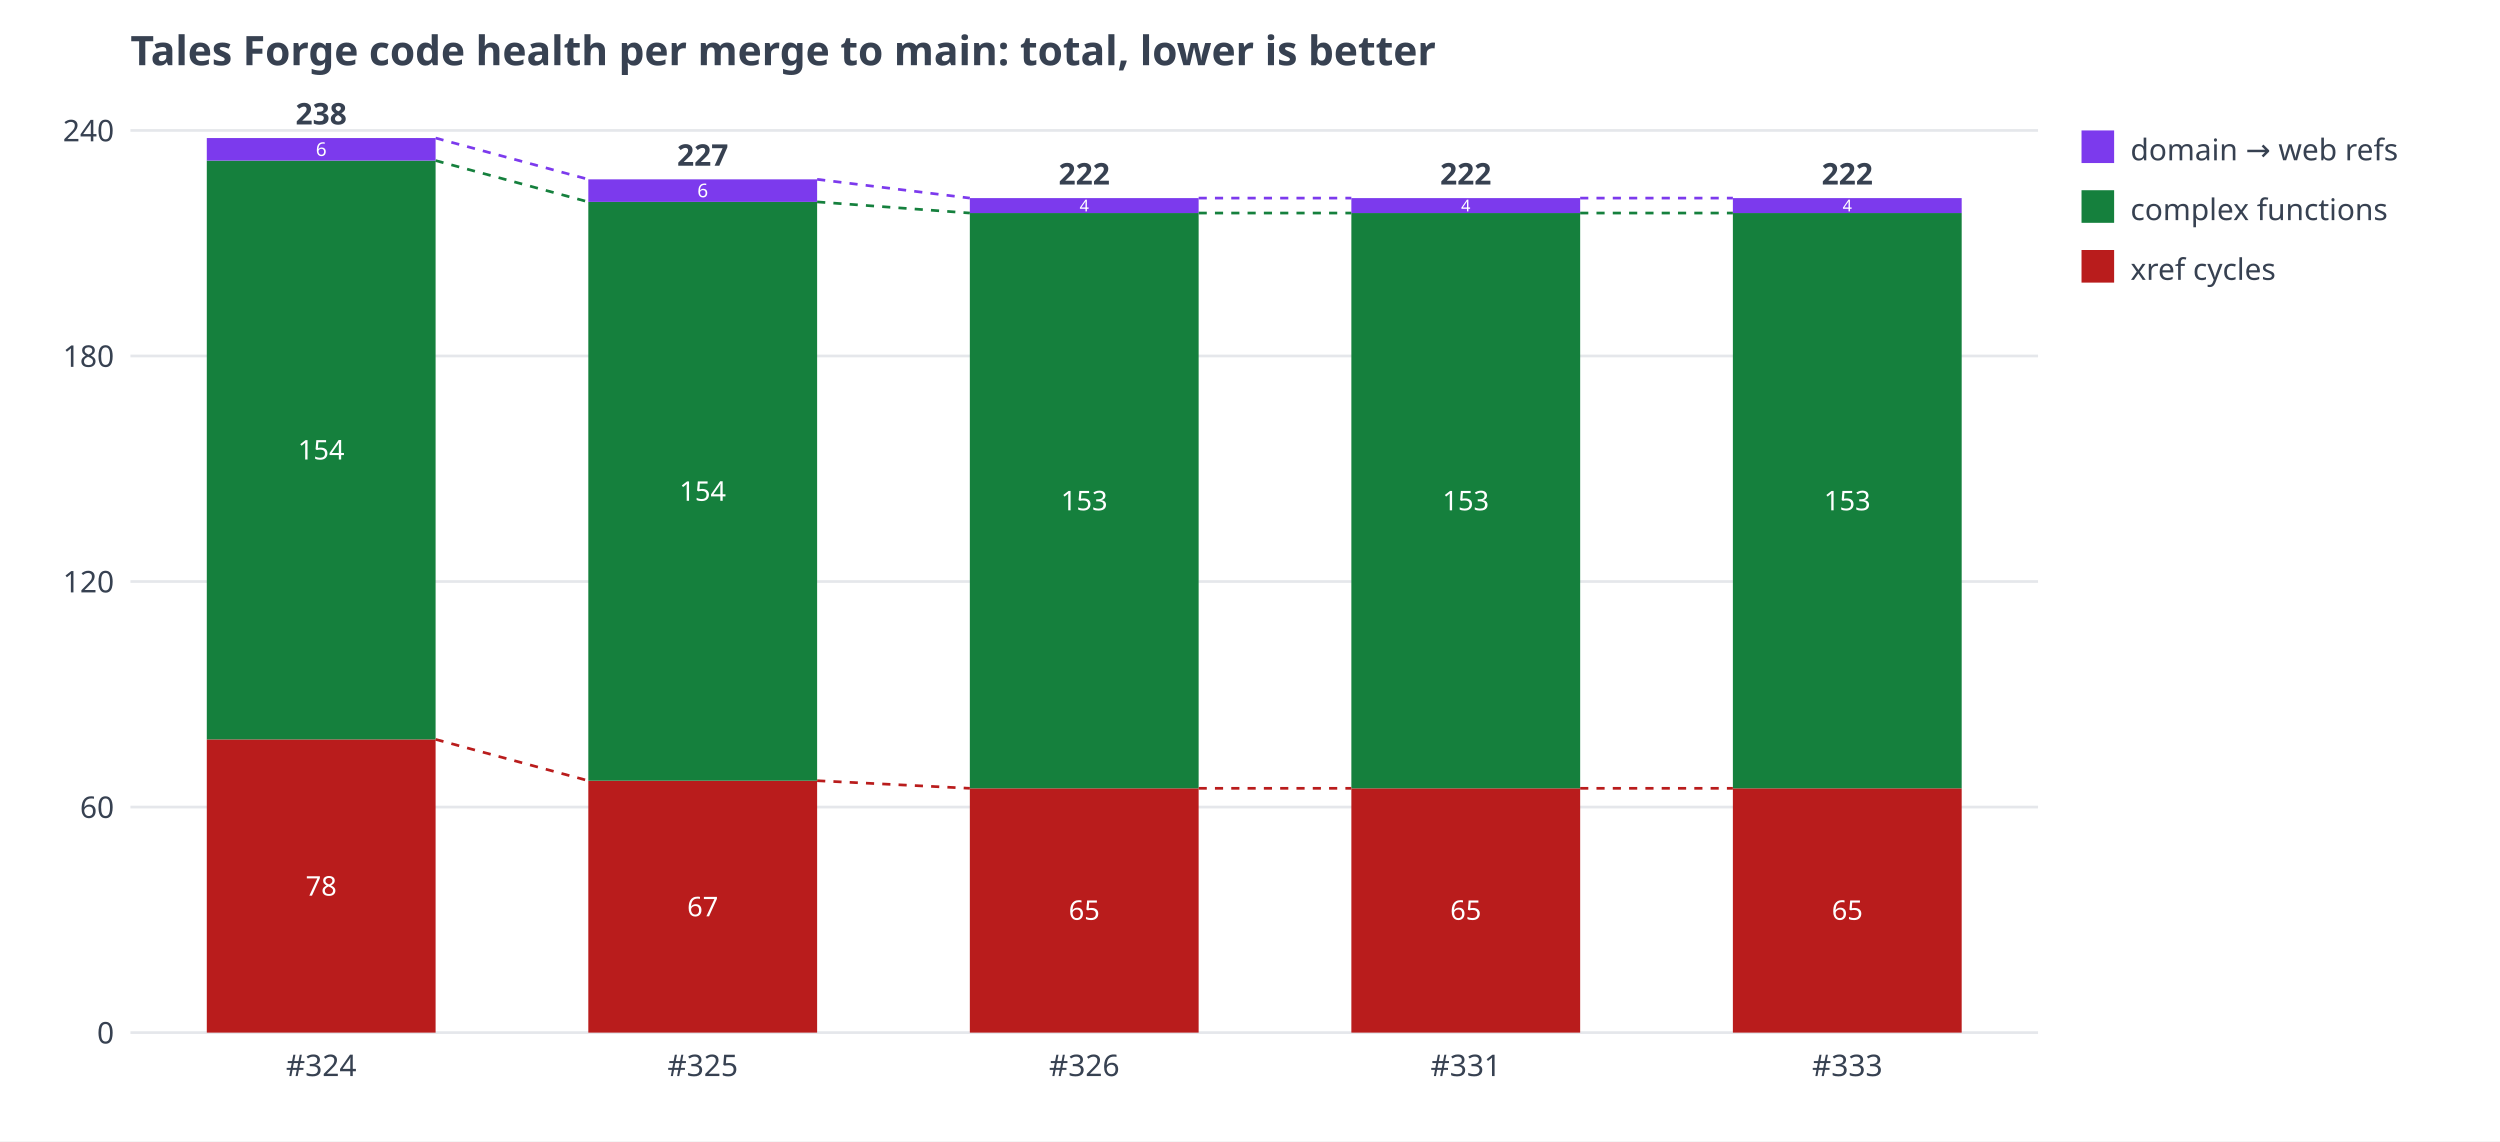
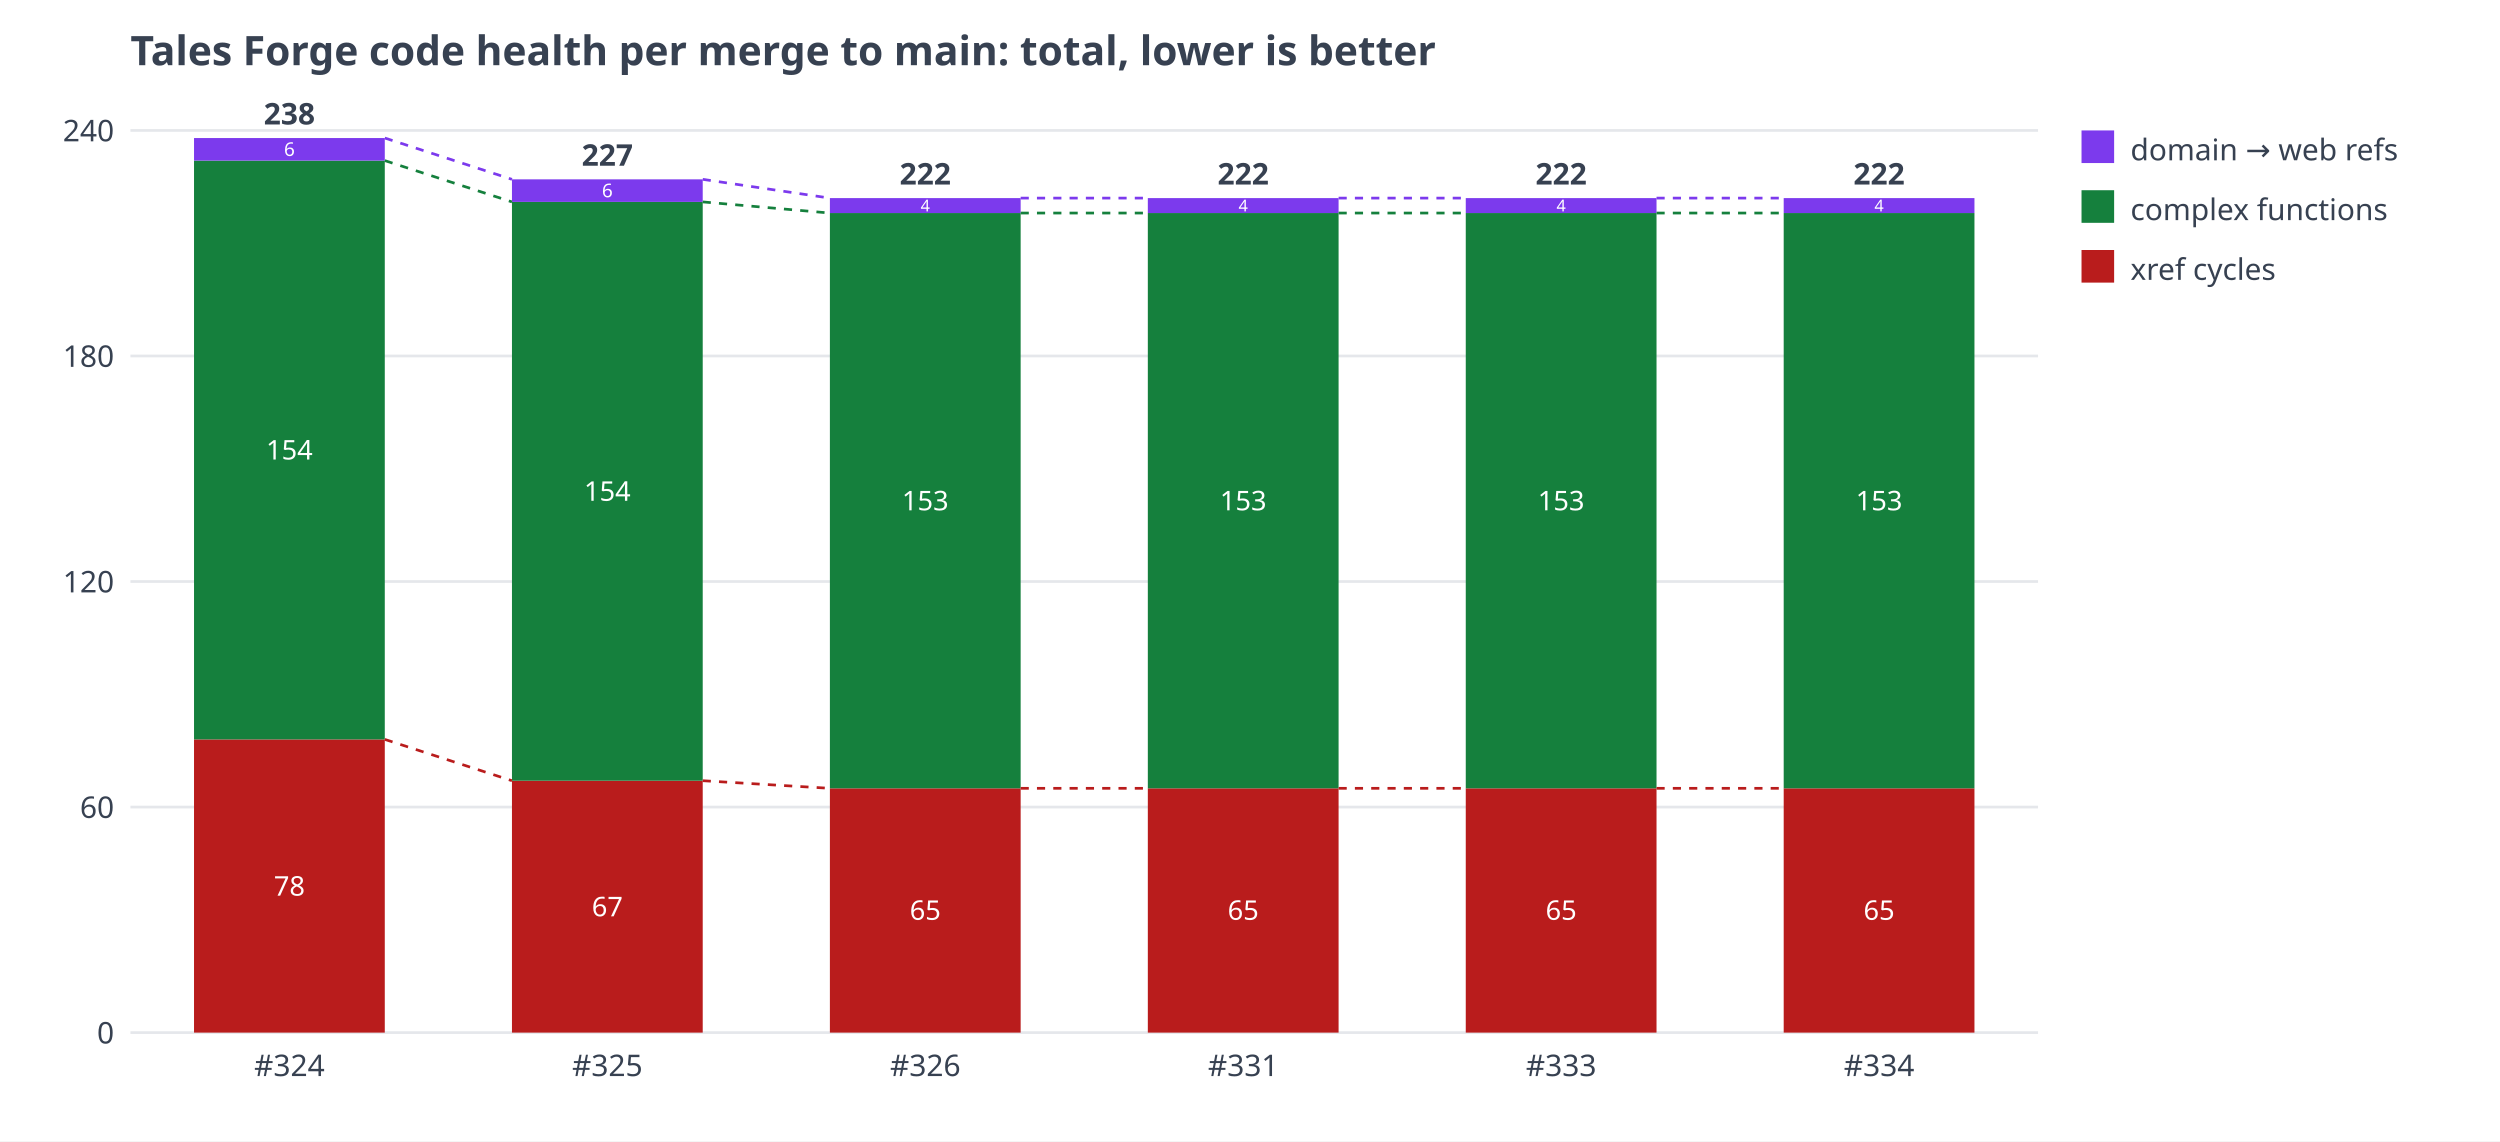
<svg xmlns="http://www.w3.org/2000/svg" width="920" height="420" viewBox="0 0 920 420" font-family="sans-serif" font-size="11" fill="#374151">
  <rect width="920" height="420" fill="#ffffff" />
  <text x="48" y="24" font-size="15" font-weight="bold">Tales Forge code health per merge to main: total, lower is better</text>
  <line x1="48" y1="380.0" x2="750" y2="380.0" stroke="#e5e7eb" />
  <text x="42" y="384.0" text-anchor="end">0</text>
  <line x1="48" y1="297.0" x2="750" y2="297.0" stroke="#e5e7eb" />
  <text x="42" y="301.0" text-anchor="end">60</text>
  <line x1="48" y1="214.0" x2="750" y2="214.0" stroke="#e5e7eb" />
  <text x="42" y="218.0" text-anchor="end">120</text>
  <line x1="48" y1="131.0" x2="750" y2="131.0" stroke="#e5e7eb" />
  <text x="42" y="135.0" text-anchor="end">180</text>
  <line x1="48" y1="48.0" x2="750" y2="48.0" stroke="#e5e7eb" />
  <text x="42" y="52.0" text-anchor="end">240</text>
-   <rect x="76.1" y="272.1" width="84.2" height="107.9" fill="#b91c1c" />
-   <text x="118.2" y="329.6" text-anchor="middle" fill="#ffffff" font-size="10">78</text>
-   <rect x="76.1" y="59.1" width="84.2" height="213.0" fill="#15803d" />
-   <text x="118.2" y="169.1" text-anchor="middle" fill="#ffffff" font-size="10">154</text>
-   <rect x="76.1" y="50.8" width="84.2" height="8.3" fill="#7c3aed" />
-   <text x="118.2" y="57.4" text-anchor="middle" fill="#ffffff" font-size="7">6</text>
-   <text x="118.2" y="45.8" text-anchor="middle" font-weight="bold">238</text>
-   <text x="118.2" y="396" text-anchor="middle">#324</text>
-   <rect x="216.5" y="287.3" width="84.2" height="92.7" fill="#b91c1c" />
-   <text x="258.6" y="337.2" text-anchor="middle" fill="#ffffff" font-size="10">67</text>
-   <rect x="216.5" y="74.3" width="84.2" height="213.0" fill="#15803d" />
-   <text x="258.6" y="184.3" text-anchor="middle" fill="#ffffff" font-size="10">154</text>
-   <rect x="216.5" y="66.0" width="84.2" height="8.3" fill="#7c3aed" />
-   <text x="258.6" y="72.6" text-anchor="middle" fill="#ffffff" font-size="7">6</text>
-   <text x="258.6" y="61.0" text-anchor="middle" font-weight="bold">227</text>
-   <text x="258.6" y="396" text-anchor="middle">#325</text>
-   <rect x="356.9" y="290.1" width="84.2" height="89.9" fill="#b91c1c" />
-   <text x="399.0" y="338.5" text-anchor="middle" fill="#ffffff" font-size="10">65</text>
-   <rect x="356.9" y="78.4" width="84.2" height="211.7" fill="#15803d" />
-   <text x="399.0" y="187.8" text-anchor="middle" fill="#ffffff" font-size="10">153</text>
-   <rect x="356.9" y="72.9" width="84.2" height="5.5" fill="#7c3aed" />
-   <text x="399.0" y="77.8" text-anchor="middle" fill="#ffffff" font-size="6">4</text>
-   <text x="399.0" y="67.9" text-anchor="middle" font-weight="bold">222</text>
-   <text x="399.0" y="396" text-anchor="middle">#326</text>
-   <rect x="497.3" y="290.1" width="84.2" height="89.9" fill="#b91c1c" />
-   <text x="539.4" y="338.5" text-anchor="middle" fill="#ffffff" font-size="10">65</text>
-   <rect x="497.3" y="78.4" width="84.2" height="211.7" fill="#15803d" />
-   <text x="539.4" y="187.8" text-anchor="middle" fill="#ffffff" font-size="10">153</text>
-   <rect x="497.3" y="72.9" width="84.2" height="5.5" fill="#7c3aed" />
-   <text x="539.4" y="77.8" text-anchor="middle" fill="#ffffff" font-size="6">4</text>
-   <text x="539.4" y="67.9" text-anchor="middle" font-weight="bold">222</text>
-   <text x="539.4" y="396" text-anchor="middle">#331</text>
-   <rect x="637.7" y="290.1" width="84.2" height="89.9" fill="#b91c1c" />
-   <text x="679.8" y="338.5" text-anchor="middle" fill="#ffffff" font-size="10">65</text>
-   <rect x="637.7" y="78.4" width="84.2" height="211.7" fill="#15803d" />
-   <text x="679.8" y="187.8" text-anchor="middle" fill="#ffffff" font-size="10">153</text>
-   <rect x="637.7" y="72.9" width="84.2" height="5.5" fill="#7c3aed" />
-   <text x="679.8" y="77.8" text-anchor="middle" fill="#ffffff" font-size="6">4</text>
-   <text x="679.8" y="67.9" text-anchor="middle" font-weight="bold">222</text>
-   <text x="679.8" y="396" text-anchor="middle">#333</text>
-   <line x1="160.3" y1="272.1" x2="216.5" y2="287.3" stroke="#b91c1c" stroke-width="1" stroke-dasharray="3 3" />
-   <line x1="160.3" y1="59.1" x2="216.5" y2="74.3" stroke="#15803d" stroke-width="1" stroke-dasharray="3 3" />
-   <line x1="160.3" y1="50.8" x2="216.5" y2="66.0" stroke="#7c3aed" stroke-width="1" stroke-dasharray="3 3" />
-   <line x1="300.7" y1="287.3" x2="356.9" y2="290.1" stroke="#b91c1c" stroke-width="1" stroke-dasharray="3 3" />
-   <line x1="300.7" y1="74.3" x2="356.9" y2="78.4" stroke="#15803d" stroke-width="1" stroke-dasharray="3 3" />
-   <line x1="300.7" y1="66.0" x2="356.9" y2="72.9" stroke="#7c3aed" stroke-width="1" stroke-dasharray="3 3" />
-   <line x1="441.1" y1="290.1" x2="497.3" y2="290.1" stroke="#b91c1c" stroke-width="1" stroke-dasharray="3 3" />
-   <line x1="441.1" y1="78.4" x2="497.3" y2="78.4" stroke="#15803d" stroke-width="1" stroke-dasharray="3 3" />
-   <line x1="441.1" y1="72.9" x2="497.3" y2="72.9" stroke="#7c3aed" stroke-width="1" stroke-dasharray="3 3" />
-   <line x1="581.5" y1="290.1" x2="637.7" y2="290.1" stroke="#b91c1c" stroke-width="1" stroke-dasharray="3 3" />
-   <line x1="581.5" y1="78.4" x2="637.7" y2="78.4" stroke="#15803d" stroke-width="1" stroke-dasharray="3 3" />
-   <line x1="581.5" y1="72.9" x2="637.7" y2="72.9" stroke="#7c3aed" stroke-width="1" stroke-dasharray="3 3" />
+   <rect x="71.4" y="272.1" width="70.2" height="107.9" fill="#b91c1c" />
+   <text x="106.5" y="329.6" text-anchor="middle" fill="#ffffff" font-size="10">78</text>
+   <rect x="71.4" y="59.1" width="70.2" height="213.0" fill="#15803d" />
+   <text x="106.5" y="169.1" text-anchor="middle" fill="#ffffff" font-size="10">154</text>
+   <rect x="71.4" y="50.8" width="70.2" height="8.3" fill="#7c3aed" />
+   <text x="106.5" y="57.4" text-anchor="middle" fill="#ffffff" font-size="7">6</text>
+   <text x="106.5" y="45.8" text-anchor="middle" font-weight="bold">238</text>
+   <text x="106.5" y="396" text-anchor="middle">#324</text>
+   <rect x="188.4" y="287.3" width="70.2" height="92.7" fill="#b91c1c" />
+   <text x="223.5" y="337.2" text-anchor="middle" fill="#ffffff" font-size="10">67</text>
+   <rect x="188.4" y="74.3" width="70.2" height="213.0" fill="#15803d" />
+   <text x="223.5" y="184.3" text-anchor="middle" fill="#ffffff" font-size="10">154</text>
+   <rect x="188.4" y="66.0" width="70.2" height="8.3" fill="#7c3aed" />
+   <text x="223.5" y="72.6" text-anchor="middle" fill="#ffffff" font-size="7">6</text>
+   <text x="223.5" y="61.0" text-anchor="middle" font-weight="bold">227</text>
+   <text x="223.5" y="396" text-anchor="middle">#325</text>
+   <rect x="305.4" y="290.1" width="70.2" height="89.9" fill="#b91c1c" />
+   <text x="340.5" y="338.5" text-anchor="middle" fill="#ffffff" font-size="10">65</text>
+   <rect x="305.4" y="78.4" width="70.2" height="211.7" fill="#15803d" />
+   <text x="340.5" y="187.8" text-anchor="middle" fill="#ffffff" font-size="10">153</text>
+   <rect x="305.4" y="72.9" width="70.2" height="5.5" fill="#7c3aed" />
+   <text x="340.5" y="77.8" text-anchor="middle" fill="#ffffff" font-size="6">4</text>
+   <text x="340.5" y="67.9" text-anchor="middle" font-weight="bold">222</text>
+   <text x="340.5" y="396" text-anchor="middle">#326</text>
+   <rect x="422.4" y="290.1" width="70.2" height="89.9" fill="#b91c1c" />
+   <text x="457.5" y="338.5" text-anchor="middle" fill="#ffffff" font-size="10">65</text>
+   <rect x="422.4" y="78.4" width="70.2" height="211.7" fill="#15803d" />
+   <text x="457.5" y="187.8" text-anchor="middle" fill="#ffffff" font-size="10">153</text>
+   <rect x="422.4" y="72.9" width="70.2" height="5.5" fill="#7c3aed" />
+   <text x="457.5" y="77.8" text-anchor="middle" fill="#ffffff" font-size="6">4</text>
+   <text x="457.5" y="67.9" text-anchor="middle" font-weight="bold">222</text>
+   <text x="457.5" y="396" text-anchor="middle">#331</text>
+   <rect x="539.4" y="290.1" width="70.2" height="89.9" fill="#b91c1c" />
+   <text x="574.5" y="338.5" text-anchor="middle" fill="#ffffff" font-size="10">65</text>
+   <rect x="539.4" y="78.4" width="70.2" height="211.7" fill="#15803d" />
+   <text x="574.5" y="187.8" text-anchor="middle" fill="#ffffff" font-size="10">153</text>
+   <rect x="539.4" y="72.9" width="70.2" height="5.5" fill="#7c3aed" />
+   <text x="574.5" y="77.8" text-anchor="middle" fill="#ffffff" font-size="6">4</text>
+   <text x="574.5" y="67.9" text-anchor="middle" font-weight="bold">222</text>
+   <text x="574.5" y="396" text-anchor="middle">#333</text>
+   <rect x="656.4" y="290.1" width="70.2" height="89.9" fill="#b91c1c" />
+   <text x="691.5" y="338.5" text-anchor="middle" fill="#ffffff" font-size="10">65</text>
+   <rect x="656.4" y="78.4" width="70.2" height="211.7" fill="#15803d" />
+   <text x="691.5" y="187.8" text-anchor="middle" fill="#ffffff" font-size="10">153</text>
+   <rect x="656.4" y="72.9" width="70.2" height="5.5" fill="#7c3aed" />
+   <text x="691.5" y="77.8" text-anchor="middle" fill="#ffffff" font-size="6">4</text>
+   <text x="691.5" y="67.9" text-anchor="middle" font-weight="bold">222</text>
+   <text x="691.5" y="396" text-anchor="middle">#334</text>
+   <line x1="141.6" y1="272.1" x2="188.4" y2="287.3" stroke="#b91c1c" stroke-width="1" stroke-dasharray="3 3" />
+   <line x1="141.6" y1="59.1" x2="188.4" y2="74.3" stroke="#15803d" stroke-width="1" stroke-dasharray="3 3" />
+   <line x1="141.6" y1="50.8" x2="188.4" y2="66.0" stroke="#7c3aed" stroke-width="1" stroke-dasharray="3 3" />
+   <line x1="258.6" y1="287.3" x2="305.4" y2="290.1" stroke="#b91c1c" stroke-width="1" stroke-dasharray="3 3" />
+   <line x1="258.6" y1="74.3" x2="305.4" y2="78.4" stroke="#15803d" stroke-width="1" stroke-dasharray="3 3" />
+   <line x1="258.6" y1="66.0" x2="305.4" y2="72.9" stroke="#7c3aed" stroke-width="1" stroke-dasharray="3 3" />
+   <line x1="375.6" y1="290.1" x2="422.4" y2="290.1" stroke="#b91c1c" stroke-width="1" stroke-dasharray="3 3" />
+   <line x1="375.6" y1="78.4" x2="422.4" y2="78.4" stroke="#15803d" stroke-width="1" stroke-dasharray="3 3" />
+   <line x1="375.6" y1="72.9" x2="422.4" y2="72.9" stroke="#7c3aed" stroke-width="1" stroke-dasharray="3 3" />
+   <line x1="492.6" y1="290.1" x2="539.4" y2="290.1" stroke="#b91c1c" stroke-width="1" stroke-dasharray="3 3" />
+   <line x1="492.6" y1="78.4" x2="539.4" y2="78.4" stroke="#15803d" stroke-width="1" stroke-dasharray="3 3" />
+   <line x1="492.6" y1="72.9" x2="539.4" y2="72.9" stroke="#7c3aed" stroke-width="1" stroke-dasharray="3 3" />
+   <line x1="609.6" y1="290.1" x2="656.4" y2="290.1" stroke="#b91c1c" stroke-width="1" stroke-dasharray="3 3" />
+   <line x1="609.6" y1="78.4" x2="656.4" y2="78.4" stroke="#15803d" stroke-width="1" stroke-dasharray="3 3" />
+   <line x1="609.6" y1="72.9" x2="656.4" y2="72.9" stroke="#7c3aed" stroke-width="1" stroke-dasharray="3 3" />
  <rect x="766" y="48" width="12" height="12" fill="#7c3aed" />
  <text x="784" y="59">domain → web refs</text>
  <rect x="766" y="70" width="12" height="12" fill="#15803d" />
  <text x="784" y="81">complex functions</text>
  <rect x="766" y="92" width="12" height="12" fill="#b91c1c" />
  <text x="784" y="103">xref cycles</text>
</svg>
